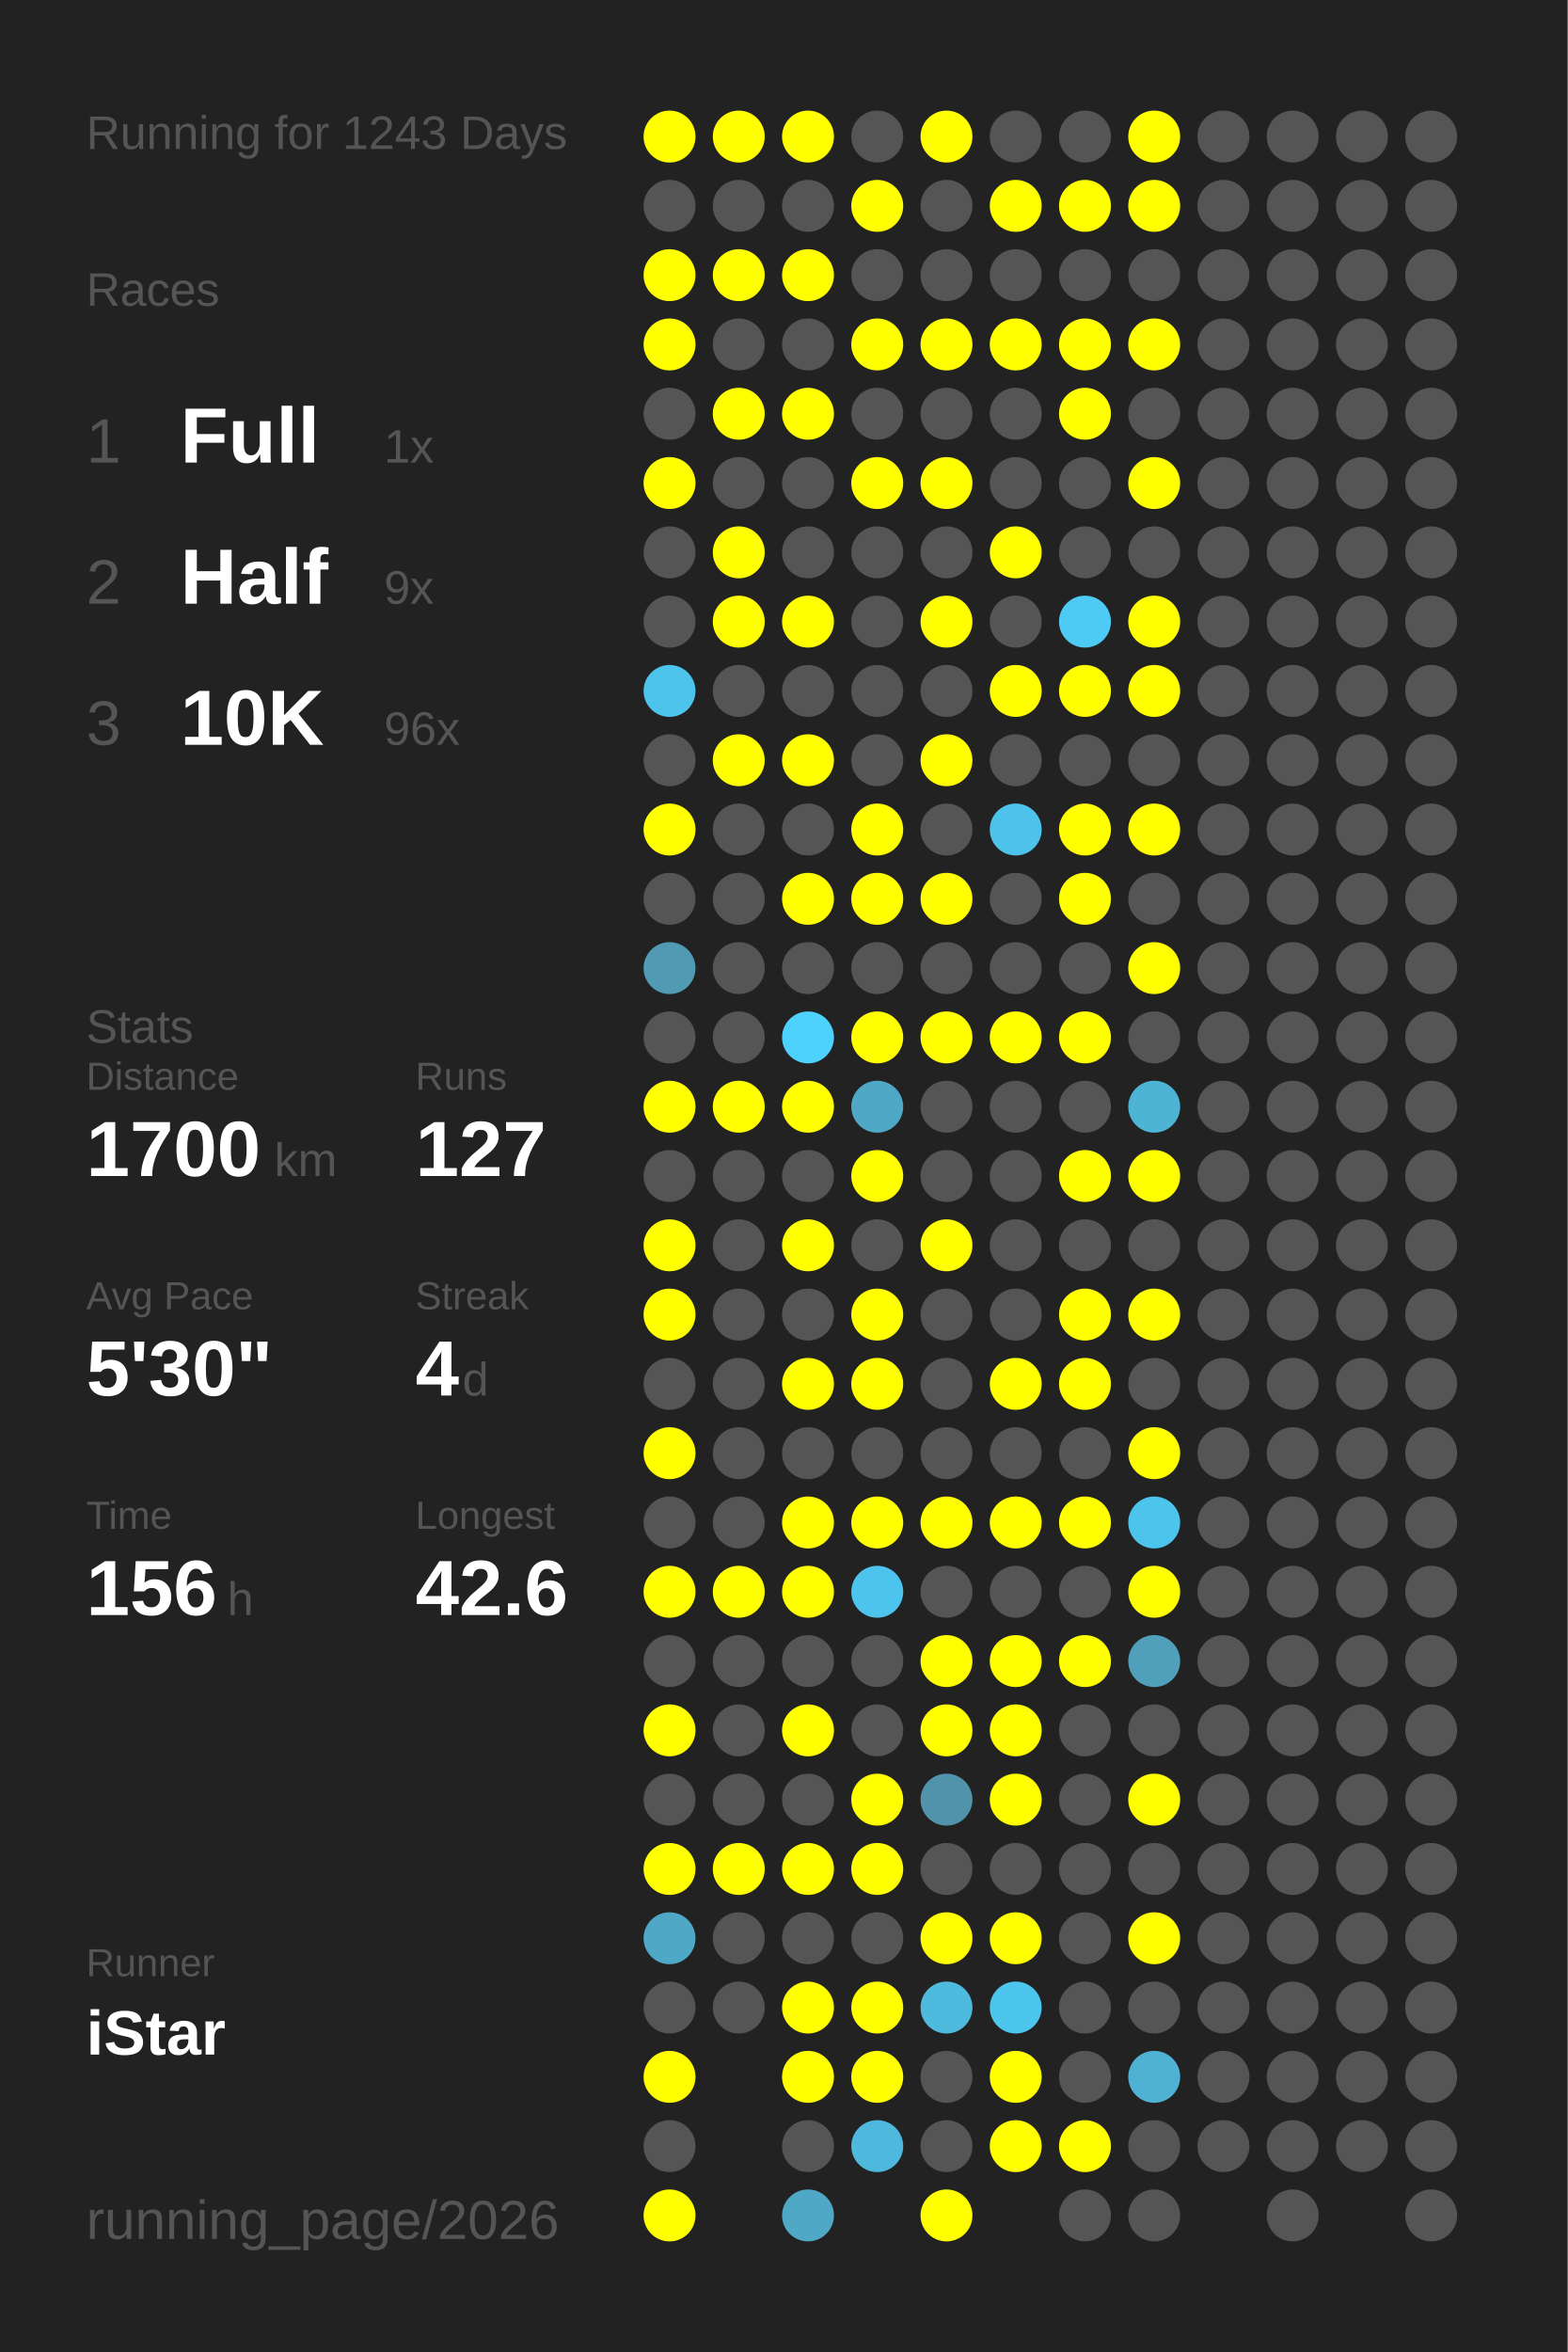
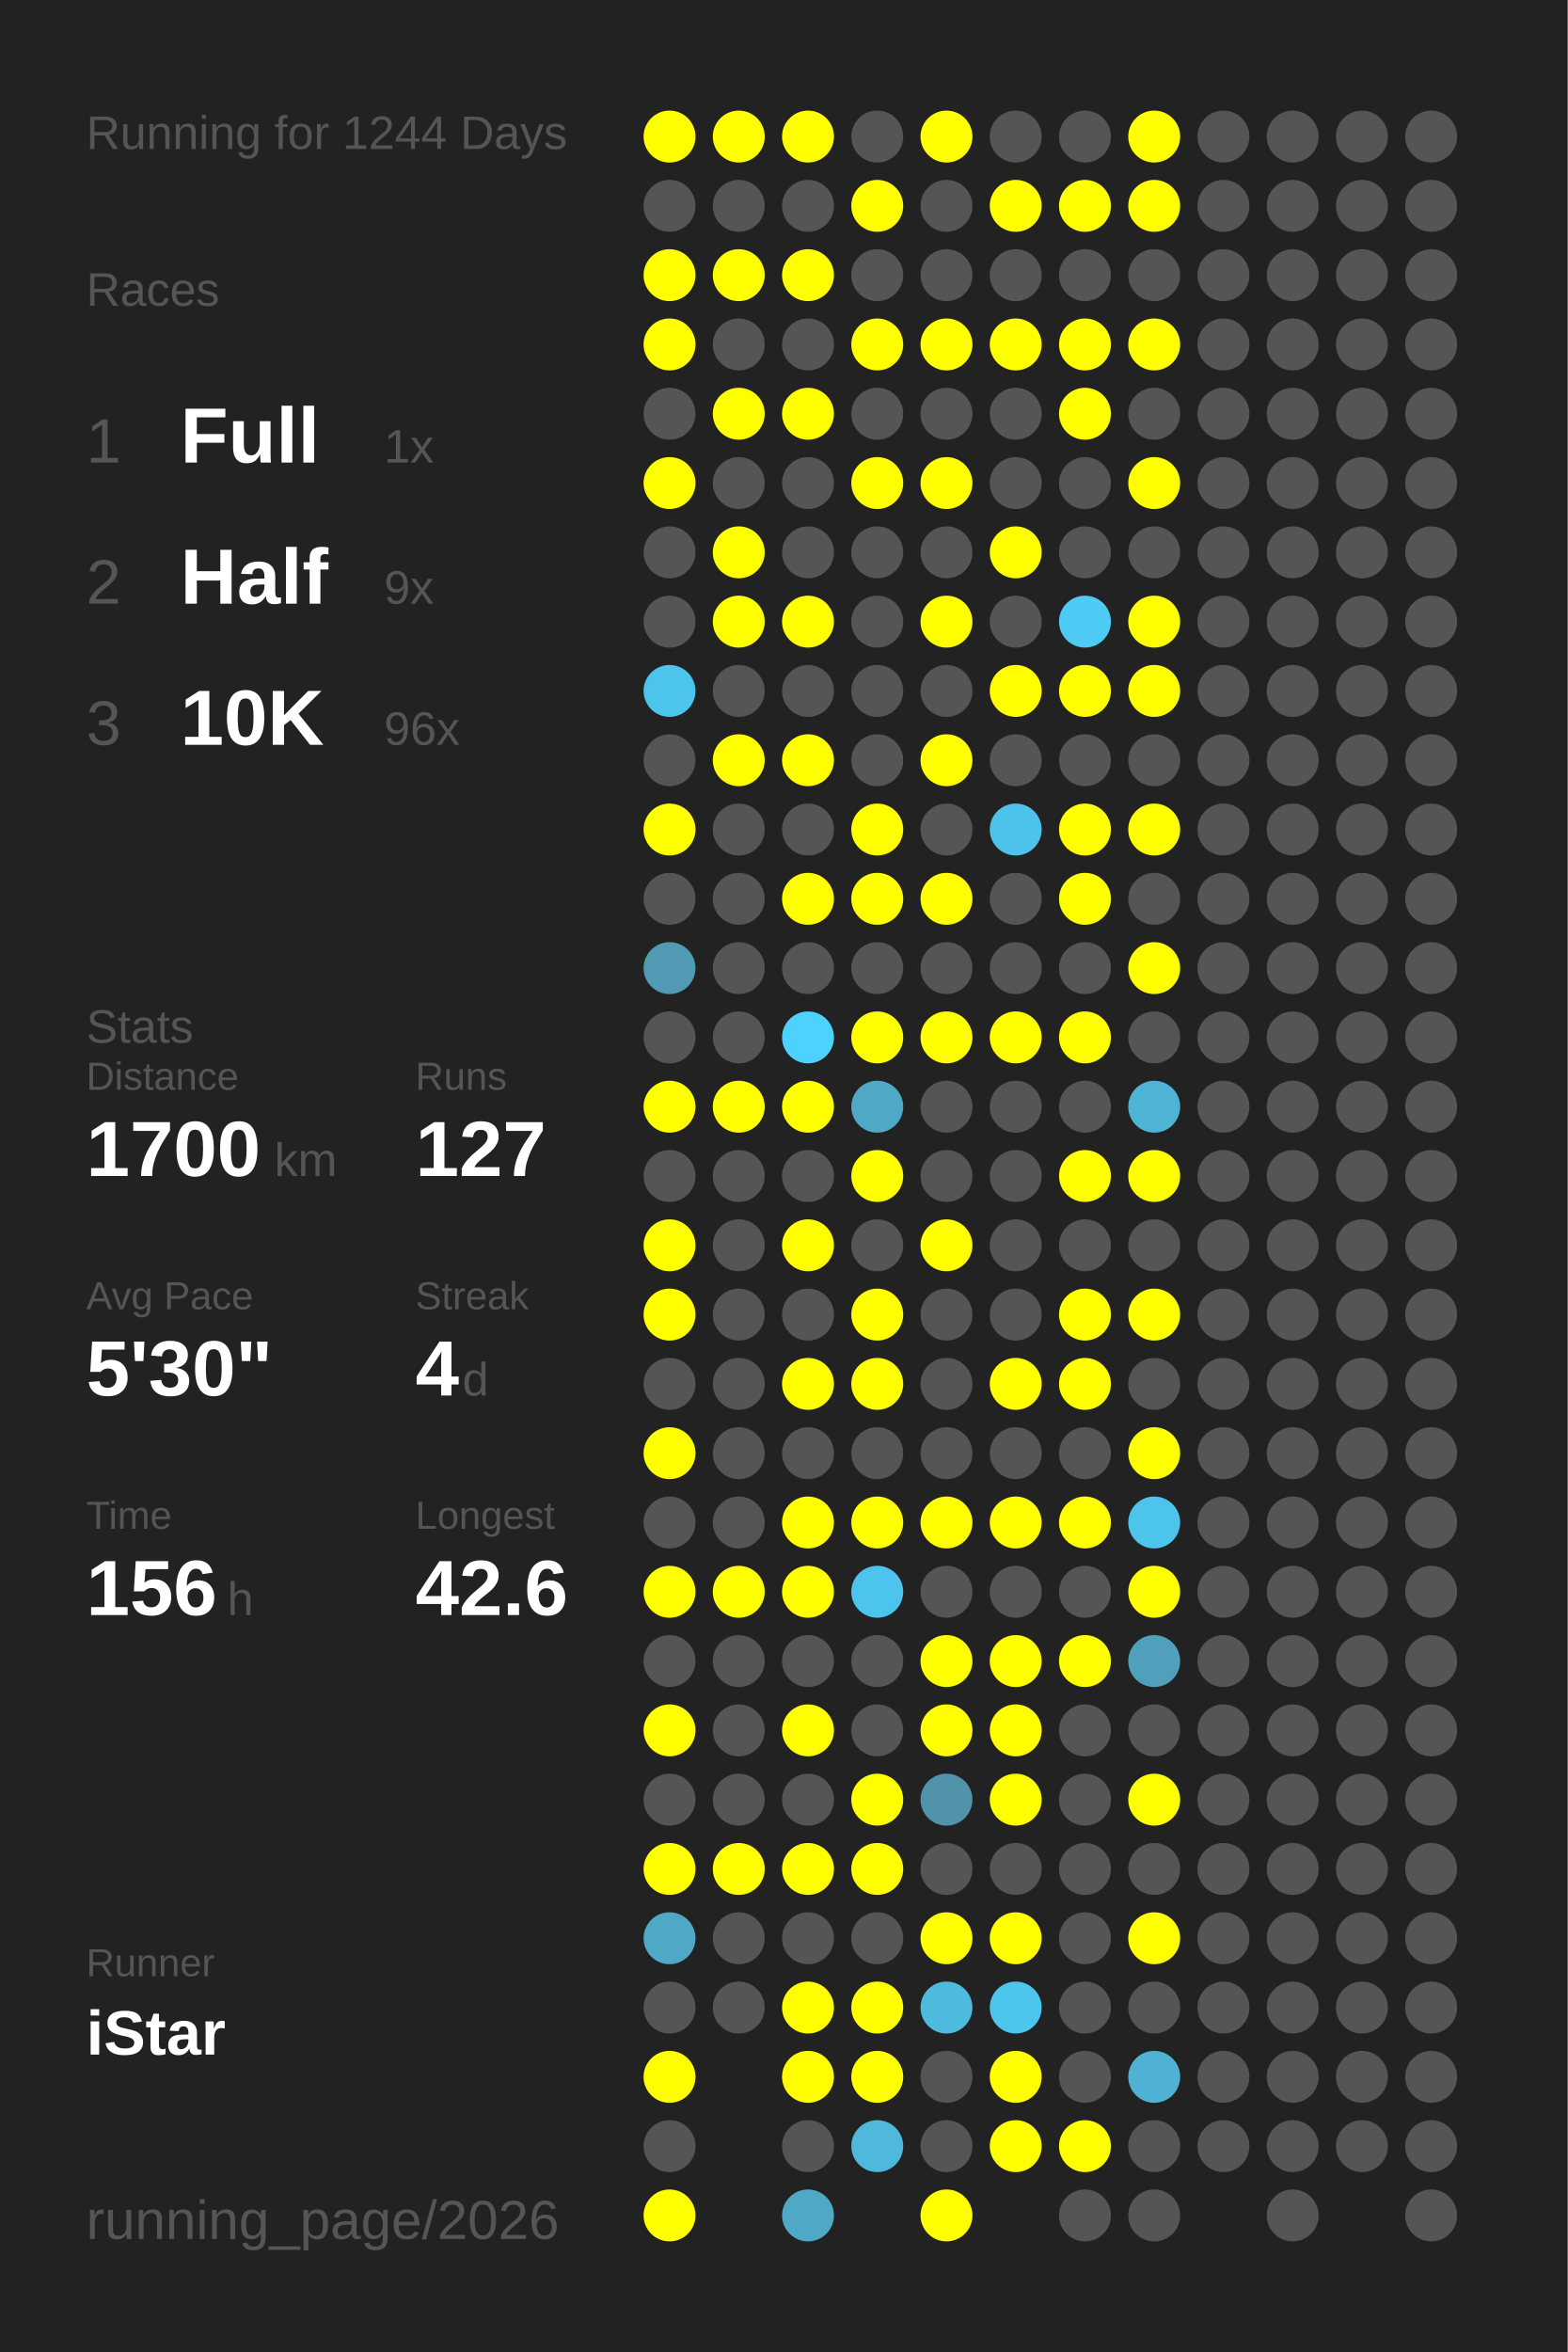
<svg xmlns="http://www.w3.org/2000/svg" baseProfile="full" height="300mm" version="1.1" viewBox="0,0,200,300" width="200mm">
  <defs />
  <rect fill="#222222" height="300" width="200" x="0" y="0" />
-   <text fill="#555555" style="font-size:6px; font-family:Arial;" x="11" y="19">Running for 1243 Days</text>
+   <text fill="#555555" style="font-size:6px; font-family:Arial;" x="11" y="19">Running for 1244 Days</text>
  <text fill="#555555" style="font-size:6px; font-family:Arial;" x="11" y="39">Races</text>
  <text fill="#555555" style="font-size:8px; font-family:Arial;" x="11" y="59">1</text>
  <text fill="#FFFFFF" style="font-size:10px; font-family:Arial; font-weight:bold;" x="23" y="59">Full</text>
  <text fill="#555555" style="font-size:6px; font-family:Arial;" x="49" y="59">1x</text>
  <text fill="#555555" style="font-size:8px; font-family:Arial;" x="11" y="77">2</text>
  <text fill="#FFFFFF" style="font-size:10px; font-family:Arial; font-weight:bold;" x="23" y="77">Half</text>
  <text fill="#555555" style="font-size:6px; font-family:Arial;" x="49" y="77">9x</text>
  <text fill="#555555" style="font-size:8px; font-family:Arial;" x="11" y="95">3</text>
  <text fill="#FFFFFF" style="font-size:10px; font-family:Arial; font-weight:bold;" x="23" y="95">10K</text>
  <text fill="#555555" style="font-size:6px; font-family:Arial;" x="49" y="95">96x</text>
  <text fill="#555555" style="font-size:6px; font-family:Arial;" x="11" y="133">Stats</text>
  <text fill="#555555" style="font-size:5px; font-family:Arial;" x="11" y="139">Distance</text>
  <text fill="#FFFFFF" style="font-size:10px; font-family:Arial; font-weight:bold;" x="11" y="150">1700</text>
  <text fill="#555555" style="font-size:6px; font-family:Arial;" x="35" y="150">km</text>
  <text fill="#555555" style="font-size:5px; font-family:Arial;" x="53" y="139">Runs</text>
  <text fill="#FFFFFF" style="font-size:10px; font-family:Arial; font-weight:bold;" x="53" y="150">127</text>
  <text fill="#555555" style="font-size:5px; font-family:Arial;" x="11" y="167">Avg Pace</text>
  <text fill="#FFFFFF" style="font-size:10px; font-family:Arial; font-weight:bold;" x="11" y="178">5'30"</text>
  <text fill="#555555" style="font-size:5px; font-family:Arial;" x="53" y="167">Streak</text>
  <text fill="#FFFFFF" style="font-size:10px; font-family:Arial; font-weight:bold;" x="53" y="178">4</text>
  <text fill="#555555" style="font-size:6px; font-family:Arial;" x="59" y="178">d</text>
  <text fill="#555555" style="font-size:5px; font-family:Arial;" x="11" y="195">Time</text>
  <text fill="#FFFFFF" style="font-size:10px; font-family:Arial; font-weight:bold;" x="11" y="206">156</text>
  <text fill="#555555" style="font-size:6px; font-family:Arial;" x="29" y="206">h</text>
  <text fill="#555555" style="font-size:5px; font-family:Arial;" x="53" y="195">Longest</text>
  <text fill="#FFFFFF" style="font-size:10px; font-family:Arial; font-weight:bold;" x="53" y="206">42.6</text>
  <text fill="#555555" style="font-size:5px; font-family:Arial;" x="11" y="252.065">Runner</text>
  <text fill="#FFFFFF" style="font-size:8px; font-family:Arial; font-weight:bold;" x="11" y="262.065">iStar</text>
  <text fill="#555555" style="font-size:7px; font-family:Arial;" x="11" y="285.581">running_page/2026</text>
  <circle cx="85.417" cy="17.419" fill="#FFFF00" r="3.312" />
  <circle cx="85.417" cy="26.258" fill="#555555" r="3.312" />
  <circle cx="85.417" cy="35.097" fill="#FFFF00" r="3.312" />
  <circle cx="85.417" cy="43.935" fill="#FFFF00" r="3.312" />
  <circle cx="85.417" cy="52.774" fill="#555555" r="3.312" />
  <circle cx="85.417" cy="61.613" fill="#FFFF00" r="3.312" />
  <circle cx="85.417" cy="70.452" fill="#555555" r="3.312" />
  <circle cx="85.417" cy="79.29" fill="#555555" r="3.312" />
  <circle cx="85.417" cy="88.129" fill="#4dc4eb" r="3.312" />
  <circle cx="85.417" cy="96.968" fill="#555555" r="3.312" />
  <circle cx="85.417" cy="105.806" fill="#FFFF00" r="3.312" />
  <circle cx="85.417" cy="114.645" fill="#555555" r="3.312" />
  <circle cx="85.417" cy="123.484" fill="#509ab3" r="3.312" />
  <circle cx="85.417" cy="132.323" fill="#555555" r="3.312" />
  <circle cx="85.417" cy="141.161" fill="#FFFF00" r="3.312" />
  <circle cx="85.417" cy="150" fill="#555555" r="3.312" />
  <circle cx="85.417" cy="158.839" fill="#FFFF00" r="3.312" />
  <circle cx="85.417" cy="167.677" fill="#FFFF00" r="3.312" />
  <circle cx="85.417" cy="176.516" fill="#555555" r="3.312" />
  <circle cx="85.417" cy="185.355" fill="#FFFF00" r="3.312" />
  <circle cx="85.417" cy="194.194" fill="#555555" r="3.312" />
  <circle cx="85.417" cy="203.032" fill="#FFFF00" r="3.312" />
  <circle cx="85.417" cy="211.871" fill="#555555" r="3.312" />
  <circle cx="85.417" cy="220.71" fill="#FFFF00" r="3.312" />
  <circle cx="85.417" cy="229.548" fill="#555555" r="3.312" />
  <circle cx="85.417" cy="238.387" fill="#FFFF00" r="3.312" />
  <circle cx="85.417" cy="247.226" fill="#4fa8c6" r="3.312" />
  <circle cx="85.417" cy="256.065" fill="#555555" r="3.312" />
  <circle cx="85.417" cy="264.903" fill="#FFFF00" r="3.312" />
  <circle cx="85.417" cy="273.742" fill="#555555" r="3.312" />
  <circle cx="85.417" cy="282.581" fill="#FFFF00" r="3.312" />
  <circle cx="94.25" cy="17.419" fill="#FFFF00" r="3.312" />
  <circle cx="94.25" cy="26.258" fill="#555555" r="3.312" />
  <circle cx="94.25" cy="35.097" fill="#FFFF00" r="3.312" />
  <circle cx="94.25" cy="43.935" fill="#555555" r="3.312" />
  <circle cx="94.25" cy="52.774" fill="#FFFF00" r="3.312" />
  <circle cx="94.25" cy="61.613" fill="#555555" r="3.312" />
  <circle cx="94.25" cy="70.452" fill="#FFFF00" r="3.312" />
  <circle cx="94.25" cy="79.29" fill="#FFFF00" r="3.312" />
  <circle cx="94.25" cy="88.129" fill="#555555" r="3.312" />
  <circle cx="94.25" cy="96.968" fill="#FFFF00" r="3.312" />
  <circle cx="94.25" cy="105.806" fill="#555555" r="3.312" />
  <circle cx="94.25" cy="114.645" fill="#555555" r="3.312" />
  <circle cx="94.25" cy="123.484" fill="#555555" r="3.312" />
  <circle cx="94.25" cy="132.323" fill="#555555" r="3.312" />
  <circle cx="94.25" cy="141.161" fill="#FFFF00" r="3.312" />
  <circle cx="94.25" cy="150" fill="#555555" r="3.312" />
  <circle cx="94.25" cy="158.839" fill="#555555" r="3.312" />
  <circle cx="94.25" cy="167.677" fill="#555555" r="3.312" />
  <circle cx="94.25" cy="176.516" fill="#555555" r="3.312" />
  <circle cx="94.25" cy="185.355" fill="#555555" r="3.312" />
  <circle cx="94.25" cy="194.194" fill="#555555" r="3.312" />
  <circle cx="94.25" cy="203.032" fill="#FFFF00" r="3.312" />
  <circle cx="94.25" cy="211.871" fill="#555555" r="3.312" />
  <circle cx="94.25" cy="220.71" fill="#555555" r="3.312" />
  <circle cx="94.25" cy="229.548" fill="#555555" r="3.312" />
  <circle cx="94.25" cy="238.387" fill="#FFFF00" r="3.312" />
  <circle cx="94.25" cy="247.226" fill="#555555" r="3.312" />
  <circle cx="94.25" cy="256.065" fill="#555555" r="3.312" />
  <circle cx="103.083" cy="17.419" fill="#FFFF00" r="3.312" />
  <circle cx="103.083" cy="26.258" fill="#555555" r="3.312" />
  <circle cx="103.083" cy="35.097" fill="#FFFF00" r="3.312" />
  <circle cx="103.083" cy="43.935" fill="#555555" r="3.312" />
  <circle cx="103.083" cy="52.774" fill="#FFFF00" r="3.312" />
  <circle cx="103.083" cy="61.613" fill="#555555" r="3.312" />
  <circle cx="103.083" cy="70.452" fill="#555555" r="3.312" />
  <circle cx="103.083" cy="79.29" fill="#FFFF00" r="3.312" />
  <circle cx="103.083" cy="88.129" fill="#555555" r="3.312" />
  <circle cx="103.083" cy="96.968" fill="#FFFF00" r="3.312" />
  <circle cx="103.083" cy="105.806" fill="#555555" r="3.312" />
  <circle cx="103.083" cy="114.645" fill="#FFFF00" r="3.312" />
  <circle cx="103.083" cy="123.484" fill="#555555" r="3.312" />
  <circle cx="103.083" cy="132.323" fill="#4dd1fd" r="3.312" />
  <circle cx="103.083" cy="141.161" fill="#FFFF00" r="3.312" />
  <circle cx="103.083" cy="150" fill="#555555" r="3.312" />
  <circle cx="103.083" cy="158.839" fill="#FFFF00" r="3.312" />
  <circle cx="103.083" cy="167.677" fill="#555555" r="3.312" />
  <circle cx="103.083" cy="176.516" fill="#FFFF00" r="3.312" />
  <circle cx="103.083" cy="185.355" fill="#555555" r="3.312" />
  <circle cx="103.083" cy="194.194" fill="#FFFF00" r="3.312" />
  <circle cx="103.083" cy="203.032" fill="#FFFF00" r="3.312" />
  <circle cx="103.083" cy="211.871" fill="#555555" r="3.312" />
  <circle cx="103.083" cy="220.71" fill="#FFFF00" r="3.312" />
  <circle cx="103.083" cy="229.548" fill="#555555" r="3.312" />
  <circle cx="103.083" cy="238.387" fill="#FFFF00" r="3.312" />
  <circle cx="103.083" cy="247.226" fill="#555555" r="3.312" />
  <circle cx="103.083" cy="256.065" fill="#FFFF00" r="3.312" />
  <circle cx="103.083" cy="264.903" fill="#FFFF00" r="3.312" />
  <circle cx="103.083" cy="273.742" fill="#555555" r="3.312" />
  <circle cx="103.083" cy="282.581" fill="#4fa8c6" r="3.312" />
  <circle cx="111.917" cy="17.419" fill="#555555" r="3.312" />
  <circle cx="111.917" cy="26.258" fill="#FFFF00" r="3.312" />
  <circle cx="111.917" cy="35.097" fill="#555555" r="3.312" />
  <circle cx="111.917" cy="43.935" fill="#FFFF00" r="3.312" />
  <circle cx="111.917" cy="52.774" fill="#555555" r="3.312" />
  <circle cx="111.917" cy="61.613" fill="#FFFF00" r="3.312" />
  <circle cx="111.917" cy="70.452" fill="#555555" r="3.312" />
  <circle cx="111.917" cy="79.29" fill="#555555" r="3.312" />
  <circle cx="111.917" cy="88.129" fill="#555555" r="3.312" />
  <circle cx="111.917" cy="96.968" fill="#555555" r="3.312" />
  <circle cx="111.917" cy="105.806" fill="#FFFF00" r="3.312" />
  <circle cx="111.917" cy="114.645" fill="#FFFF00" r="3.312" />
  <circle cx="111.917" cy="123.484" fill="#555555" r="3.312" />
  <circle cx="111.917" cy="132.323" fill="#FFFF00" r="3.312" />
  <circle cx="111.917" cy="141.161" fill="#4fa8c6" r="3.312" />
  <circle cx="111.917" cy="150" fill="#FFFF00" r="3.312" />
  <circle cx="111.917" cy="158.839" fill="#555555" r="3.312" />
  <circle cx="111.917" cy="167.677" fill="#FFFF00" r="3.312" />
  <circle cx="111.917" cy="176.516" fill="#FFFF00" r="3.312" />
  <circle cx="111.917" cy="185.355" fill="#555555" r="3.312" />
  <circle cx="111.917" cy="194.194" fill="#FFFF00" r="3.312" />
  <circle cx="111.917" cy="203.032" fill="#4dc4ed" r="3.312" />
  <circle cx="111.917" cy="211.871" fill="#555555" r="3.312" />
  <circle cx="111.917" cy="220.71" fill="#555555" r="3.312" />
  <circle cx="111.917" cy="229.548" fill="#FFFF00" r="3.312" />
  <circle cx="111.917" cy="238.387" fill="#FFFF00" r="3.312" />
  <circle cx="111.917" cy="247.226" fill="#555555" r="3.312" />
  <circle cx="111.917" cy="256.065" fill="#FFFF00" r="3.312" />
  <circle cx="111.917" cy="264.903" fill="#FFFF00" r="3.312" />
  <circle cx="111.917" cy="273.742" fill="#4eb9dd" r="3.312" />
  <circle cx="120.75" cy="17.419" fill="#FFFF00" r="3.312" />
  <circle cx="120.75" cy="26.258" fill="#555555" r="3.312" />
  <circle cx="120.75" cy="35.097" fill="#555555" r="3.312" />
  <circle cx="120.75" cy="43.935" fill="#FFFF00" r="3.312" />
  <circle cx="120.75" cy="52.774" fill="#555555" r="3.312" />
  <circle cx="120.75" cy="61.613" fill="#FFFF00" r="3.312" />
  <circle cx="120.75" cy="70.452" fill="#555555" r="3.312" />
  <circle cx="120.75" cy="79.29" fill="#FFFF00" r="3.312" />
  <circle cx="120.75" cy="88.129" fill="#555555" r="3.312" />
  <circle cx="120.75" cy="96.968" fill="#FFFF00" r="3.312" />
  <circle cx="120.75" cy="105.806" fill="#555555" r="3.312" />
  <circle cx="120.75" cy="114.645" fill="#FFFF00" r="3.312" />
  <circle cx="120.75" cy="123.484" fill="#555555" r="3.312" />
  <circle cx="120.75" cy="132.323" fill="#FFFF00" r="3.312" />
  <circle cx="120.75" cy="141.161" fill="#555555" r="3.312" />
  <circle cx="120.75" cy="150" fill="#555555" r="3.312" />
  <circle cx="120.75" cy="158.839" fill="#FFFF00" r="3.312" />
  <circle cx="120.75" cy="167.677" fill="#555555" r="3.312" />
  <circle cx="120.75" cy="176.516" fill="#555555" r="3.312" />
  <circle cx="120.75" cy="185.355" fill="#555555" r="3.312" />
  <circle cx="120.75" cy="194.194" fill="#FFFF00" r="3.312" />
  <circle cx="120.75" cy="203.032" fill="#555555" r="3.312" />
  <circle cx="120.75" cy="211.871" fill="#FFFF00" r="3.312" />
  <circle cx="120.75" cy="220.71" fill="#FFFF00" r="3.312" />
  <circle cx="120.75" cy="229.548" fill="#5093aa" r="3.312" />
  <circle cx="120.75" cy="238.387" fill="#555555" r="3.312" />
  <circle cx="120.75" cy="247.226" fill="#FFFF00" r="3.312" />
  <circle cx="120.75" cy="256.065" fill="#4ebade" r="3.312" />
  <circle cx="120.75" cy="264.903" fill="#555555" r="3.312" />
  <circle cx="120.75" cy="273.742" fill="#555555" r="3.312" />
  <circle cx="120.75" cy="282.581" fill="#FFFF00" r="3.312" />
  <circle cx="129.583" cy="17.419" fill="#555555" r="3.312" />
  <circle cx="129.583" cy="26.258" fill="#FFFF00" r="3.312" />
  <circle cx="129.583" cy="35.097" fill="#555555" r="3.312" />
  <circle cx="129.583" cy="43.935" fill="#FFFF00" r="3.312" />
  <circle cx="129.583" cy="52.774" fill="#555555" r="3.312" />
  <circle cx="129.583" cy="61.613" fill="#555555" r="3.312" />
  <circle cx="129.583" cy="70.452" fill="#FFFF00" r="3.312" />
  <circle cx="129.583" cy="79.29" fill="#555555" r="3.312" />
  <circle cx="129.583" cy="88.129" fill="#FFFF00" r="3.312" />
  <circle cx="129.583" cy="96.968" fill="#555555" r="3.312" />
  <circle cx="129.583" cy="105.806" fill="#4dc3eb" r="3.312" />
  <circle cx="129.583" cy="114.645" fill="#555555" r="3.312" />
  <circle cx="129.583" cy="123.484" fill="#555555" r="3.312" />
  <circle cx="129.583" cy="132.323" fill="#FFFF00" r="3.312" />
  <circle cx="129.583" cy="141.161" fill="#555555" r="3.312" />
  <circle cx="129.583" cy="150" fill="#555555" r="3.312" />
  <circle cx="129.583" cy="158.839" fill="#555555" r="3.312" />
  <circle cx="129.583" cy="167.677" fill="#555555" r="3.312" />
  <circle cx="129.583" cy="176.516" fill="#FFFF00" r="3.312" />
  <circle cx="129.583" cy="185.355" fill="#555555" r="3.312" />
  <circle cx="129.583" cy="194.194" fill="#FFFF00" r="3.312" />
  <circle cx="129.583" cy="203.032" fill="#555555" r="3.312" />
  <circle cx="129.583" cy="211.871" fill="#FFFF00" r="3.312" />
  <circle cx="129.583" cy="220.71" fill="#FFFF00" r="3.312" />
  <circle cx="129.583" cy="229.548" fill="#FFFF00" r="3.312" />
  <circle cx="129.583" cy="238.387" fill="#555555" r="3.312" />
  <circle cx="129.583" cy="247.226" fill="#FFFF00" r="3.312" />
  <circle cx="129.583" cy="256.065" fill="#4dc6ee" r="3.312" />
  <circle cx="129.583" cy="264.903" fill="#FFFF00" r="3.312" />
  <circle cx="129.583" cy="273.742" fill="#FFFF00" r="3.312" />
  <circle cx="138.417" cy="17.419" fill="#555555" r="3.312" />
  <circle cx="138.417" cy="26.258" fill="#FFFF00" r="3.312" />
  <circle cx="138.417" cy="35.097" fill="#555555" r="3.312" />
  <circle cx="138.417" cy="43.935" fill="#FFFF00" r="3.312" />
  <circle cx="138.417" cy="52.774" fill="#FFFF00" r="3.312" />
  <circle cx="138.417" cy="61.613" fill="#555555" r="3.312" />
  <circle cx="138.417" cy="70.452" fill="#555555" r="3.312" />
  <circle cx="138.417" cy="79.29" fill="#4dcbf5" r="3.312" />
  <circle cx="138.417" cy="88.129" fill="#FFFF00" r="3.312" />
  <circle cx="138.417" cy="96.968" fill="#555555" r="3.312" />
  <circle cx="138.417" cy="105.806" fill="#FFFF00" r="3.312" />
  <circle cx="138.417" cy="114.645" fill="#FFFF00" r="3.312" />
  <circle cx="138.417" cy="123.484" fill="#555555" r="3.312" />
  <circle cx="138.417" cy="132.323" fill="#FFFF00" r="3.312" />
  <circle cx="138.417" cy="141.161" fill="#555555" r="3.312" />
  <circle cx="138.417" cy="150" fill="#FFFF00" r="3.312" />
  <circle cx="138.417" cy="158.839" fill="#555555" r="3.312" />
  <circle cx="138.417" cy="167.677" fill="#FFFF00" r="3.312" />
  <circle cx="138.417" cy="176.516" fill="#FFFF00" r="3.312" />
  <circle cx="138.417" cy="185.355" fill="#555555" r="3.312" />
  <circle cx="138.417" cy="194.194" fill="#FFFF00" r="3.312" />
  <circle cx="138.417" cy="203.032" fill="#555555" r="3.312" />
  <circle cx="138.417" cy="211.871" fill="#FFFF00" r="3.312" />
  <circle cx="138.417" cy="220.71" fill="#555555" r="3.312" />
  <circle cx="138.417" cy="229.548" fill="#555555" r="3.312" />
  <circle cx="138.417" cy="238.387" fill="#555555" r="3.312" />
  <circle cx="138.417" cy="247.226" fill="#555555" r="3.312" />
  <circle cx="138.417" cy="256.065" fill="#555555" r="3.312" />
  <circle cx="138.417" cy="264.903" fill="#555555" r="3.312" />
  <circle cx="138.417" cy="273.742" fill="#FFFF00" r="3.312" />
  <circle cx="138.417" cy="282.581" fill="#555555" r="3.312" />
  <circle cx="147.25" cy="17.419" fill="#FFFF00" r="3.312" />
  <circle cx="147.25" cy="26.258" fill="#FFFF00" r="3.312" />
  <circle cx="147.25" cy="35.097" fill="#555555" r="3.312" />
  <circle cx="147.25" cy="43.935" fill="#FFFF00" r="3.312" />
  <circle cx="147.25" cy="52.774" fill="#555555" r="3.312" />
  <circle cx="147.25" cy="61.613" fill="#FFFF00" r="3.312" />
  <circle cx="147.25" cy="70.452" fill="#555555" r="3.312" />
  <circle cx="147.25" cy="79.29" fill="#FFFF00" r="3.312" />
  <circle cx="147.25" cy="88.129" fill="#FFFF00" r="3.312" />
  <circle cx="147.25" cy="96.968" fill="#555555" r="3.312" />
  <circle cx="147.25" cy="105.806" fill="#FFFF00" r="3.312" />
  <circle cx="147.25" cy="114.645" fill="#555555" r="3.312" />
  <circle cx="147.25" cy="123.484" fill="#FFFF00" r="3.312" />
  <circle cx="147.25" cy="132.323" fill="#555555" r="3.312" />
  <circle cx="147.25" cy="141.161" fill="#4eb4d6" r="3.312" />
  <circle cx="147.25" cy="150" fill="#FFFF00" r="3.312" />
  <circle cx="147.25" cy="158.839" fill="#555555" r="3.312" />
  <circle cx="147.25" cy="167.677" fill="#FFFF00" r="3.312" />
  <circle cx="147.25" cy="176.516" fill="#555555" r="3.312" />
  <circle cx="147.25" cy="185.355" fill="#FFFF00" r="3.312" />
  <circle cx="147.25" cy="194.194" fill="#4dc4ec" r="3.312" />
  <circle cx="147.25" cy="203.032" fill="#FFFF00" r="3.312" />
  <circle cx="147.25" cy="211.871" fill="#50a0bb" r="3.312" />
  <circle cx="147.25" cy="220.71" fill="#555555" r="3.312" />
  <circle cx="147.25" cy="229.548" fill="#FFFF00" r="3.312" />
  <circle cx="147.25" cy="238.387" fill="#555555" r="3.312" />
  <circle cx="147.25" cy="247.226" fill="#FFFF00" r="3.312" />
  <circle cx="147.25" cy="256.065" fill="#555555" r="3.312" />
  <circle cx="147.25" cy="264.903" fill="#4fb2d4" r="3.312" />
  <circle cx="147.25" cy="273.742" fill="#555555" r="3.312" />
  <circle cx="147.25" cy="282.581" fill="#555555" r="3.312" />
  <circle cx="156.083" cy="17.419" fill="#555555" r="3.312" />
  <circle cx="156.083" cy="26.258" fill="#555555" r="3.312" />
  <circle cx="156.083" cy="35.097" fill="#555555" r="3.312" />
  <circle cx="156.083" cy="43.935" fill="#555555" r="3.312" />
  <circle cx="156.083" cy="52.774" fill="#555555" r="3.312" />
  <circle cx="156.083" cy="61.613" fill="#555555" r="3.312" />
  <circle cx="156.083" cy="70.452" fill="#555555" r="3.312" />
  <circle cx="156.083" cy="79.29" fill="#555555" r="3.312" />
  <circle cx="156.083" cy="88.129" fill="#555555" r="3.312" />
  <circle cx="156.083" cy="96.968" fill="#555555" r="3.312" />
  <circle cx="156.083" cy="105.806" fill="#555555" r="3.312" />
  <circle cx="156.083" cy="114.645" fill="#555555" r="3.312" />
  <circle cx="156.083" cy="123.484" fill="#555555" r="3.312" />
  <circle cx="156.083" cy="132.323" fill="#555555" r="3.312" />
  <circle cx="156.083" cy="141.161" fill="#555555" r="3.312" />
  <circle cx="156.083" cy="150" fill="#555555" r="3.312" />
  <circle cx="156.083" cy="158.839" fill="#555555" r="3.312" />
  <circle cx="156.083" cy="167.677" fill="#555555" r="3.312" />
  <circle cx="156.083" cy="176.516" fill="#555555" r="3.312" />
  <circle cx="156.083" cy="185.355" fill="#555555" r="3.312" />
  <circle cx="156.083" cy="194.194" fill="#555555" r="3.312" />
  <circle cx="156.083" cy="203.032" fill="#555555" r="3.312" />
  <circle cx="156.083" cy="211.871" fill="#555555" r="3.312" />
  <circle cx="156.083" cy="220.71" fill="#555555" r="3.312" />
  <circle cx="156.083" cy="229.548" fill="#555555" r="3.312" />
  <circle cx="156.083" cy="238.387" fill="#555555" r="3.312" />
  <circle cx="156.083" cy="247.226" fill="#555555" r="3.312" />
  <circle cx="156.083" cy="256.065" fill="#555555" r="3.312" />
  <circle cx="156.083" cy="264.903" fill="#555555" r="3.312" />
  <circle cx="156.083" cy="273.742" fill="#555555" r="3.312" />
  <circle cx="164.917" cy="17.419" fill="#555555" r="3.312" />
  <circle cx="164.917" cy="26.258" fill="#555555" r="3.312" />
  <circle cx="164.917" cy="35.097" fill="#555555" r="3.312" />
  <circle cx="164.917" cy="43.935" fill="#555555" r="3.312" />
  <circle cx="164.917" cy="52.774" fill="#555555" r="3.312" />
  <circle cx="164.917" cy="61.613" fill="#555555" r="3.312" />
  <circle cx="164.917" cy="70.452" fill="#555555" r="3.312" />
  <circle cx="164.917" cy="79.29" fill="#555555" r="3.312" />
  <circle cx="164.917" cy="88.129" fill="#555555" r="3.312" />
  <circle cx="164.917" cy="96.968" fill="#555555" r="3.312" />
  <circle cx="164.917" cy="105.806" fill="#555555" r="3.312" />
  <circle cx="164.917" cy="114.645" fill="#555555" r="3.312" />
  <circle cx="164.917" cy="123.484" fill="#555555" r="3.312" />
  <circle cx="164.917" cy="132.323" fill="#555555" r="3.312" />
  <circle cx="164.917" cy="141.161" fill="#555555" r="3.312" />
  <circle cx="164.917" cy="150" fill="#555555" r="3.312" />
  <circle cx="164.917" cy="158.839" fill="#555555" r="3.312" />
  <circle cx="164.917" cy="167.677" fill="#555555" r="3.312" />
  <circle cx="164.917" cy="176.516" fill="#555555" r="3.312" />
  <circle cx="164.917" cy="185.355" fill="#555555" r="3.312" />
  <circle cx="164.917" cy="194.194" fill="#555555" r="3.312" />
  <circle cx="164.917" cy="203.032" fill="#555555" r="3.312" />
  <circle cx="164.917" cy="211.871" fill="#555555" r="3.312" />
  <circle cx="164.917" cy="220.71" fill="#555555" r="3.312" />
  <circle cx="164.917" cy="229.548" fill="#555555" r="3.312" />
  <circle cx="164.917" cy="238.387" fill="#555555" r="3.312" />
  <circle cx="164.917" cy="247.226" fill="#555555" r="3.312" />
  <circle cx="164.917" cy="256.065" fill="#555555" r="3.312" />
  <circle cx="164.917" cy="264.903" fill="#555555" r="3.312" />
  <circle cx="164.917" cy="273.742" fill="#555555" r="3.312" />
  <circle cx="164.917" cy="282.581" fill="#555555" r="3.312" />
  <circle cx="173.75" cy="17.419" fill="#555555" r="3.312" />
  <circle cx="173.75" cy="26.258" fill="#555555" r="3.312" />
  <circle cx="173.75" cy="35.097" fill="#555555" r="3.312" />
  <circle cx="173.75" cy="43.935" fill="#555555" r="3.312" />
  <circle cx="173.75" cy="52.774" fill="#555555" r="3.312" />
  <circle cx="173.75" cy="61.613" fill="#555555" r="3.312" />
  <circle cx="173.75" cy="70.452" fill="#555555" r="3.312" />
  <circle cx="173.75" cy="79.29" fill="#555555" r="3.312" />
  <circle cx="173.75" cy="88.129" fill="#555555" r="3.312" />
  <circle cx="173.75" cy="96.968" fill="#555555" r="3.312" />
  <circle cx="173.75" cy="105.806" fill="#555555" r="3.312" />
  <circle cx="173.75" cy="114.645" fill="#555555" r="3.312" />
  <circle cx="173.75" cy="123.484" fill="#555555" r="3.312" />
  <circle cx="173.75" cy="132.323" fill="#555555" r="3.312" />
  <circle cx="173.75" cy="141.161" fill="#555555" r="3.312" />
  <circle cx="173.75" cy="150" fill="#555555" r="3.312" />
  <circle cx="173.75" cy="158.839" fill="#555555" r="3.312" />
  <circle cx="173.75" cy="167.677" fill="#555555" r="3.312" />
  <circle cx="173.75" cy="176.516" fill="#555555" r="3.312" />
  <circle cx="173.75" cy="185.355" fill="#555555" r="3.312" />
  <circle cx="173.75" cy="194.194" fill="#555555" r="3.312" />
  <circle cx="173.75" cy="203.032" fill="#555555" r="3.312" />
  <circle cx="173.75" cy="211.871" fill="#555555" r="3.312" />
  <circle cx="173.75" cy="220.71" fill="#555555" r="3.312" />
  <circle cx="173.75" cy="229.548" fill="#555555" r="3.312" />
  <circle cx="173.75" cy="238.387" fill="#555555" r="3.312" />
  <circle cx="173.75" cy="247.226" fill="#555555" r="3.312" />
  <circle cx="173.75" cy="256.065" fill="#555555" r="3.312" />
  <circle cx="173.75" cy="264.903" fill="#555555" r="3.312" />
  <circle cx="173.75" cy="273.742" fill="#555555" r="3.312" />
  <circle cx="182.583" cy="17.419" fill="#555555" r="3.312" />
  <circle cx="182.583" cy="26.258" fill="#555555" r="3.312" />
  <circle cx="182.583" cy="35.097" fill="#555555" r="3.312" />
  <circle cx="182.583" cy="43.935" fill="#555555" r="3.312" />
  <circle cx="182.583" cy="52.774" fill="#555555" r="3.312" />
  <circle cx="182.583" cy="61.613" fill="#555555" r="3.312" />
  <circle cx="182.583" cy="70.452" fill="#555555" r="3.312" />
  <circle cx="182.583" cy="79.29" fill="#555555" r="3.312" />
  <circle cx="182.583" cy="88.129" fill="#555555" r="3.312" />
  <circle cx="182.583" cy="96.968" fill="#555555" r="3.312" />
  <circle cx="182.583" cy="105.806" fill="#555555" r="3.312" />
  <circle cx="182.583" cy="114.645" fill="#555555" r="3.312" />
  <circle cx="182.583" cy="123.484" fill="#555555" r="3.312" />
  <circle cx="182.583" cy="132.323" fill="#555555" r="3.312" />
  <circle cx="182.583" cy="141.161" fill="#555555" r="3.312" />
  <circle cx="182.583" cy="150" fill="#555555" r="3.312" />
  <circle cx="182.583" cy="158.839" fill="#555555" r="3.312" />
  <circle cx="182.583" cy="167.677" fill="#555555" r="3.312" />
  <circle cx="182.583" cy="176.516" fill="#555555" r="3.312" />
  <circle cx="182.583" cy="185.355" fill="#555555" r="3.312" />
  <circle cx="182.583" cy="194.194" fill="#555555" r="3.312" />
  <circle cx="182.583" cy="203.032" fill="#555555" r="3.312" />
  <circle cx="182.583" cy="211.871" fill="#555555" r="3.312" />
  <circle cx="182.583" cy="220.71" fill="#555555" r="3.312" />
  <circle cx="182.583" cy="229.548" fill="#555555" r="3.312" />
  <circle cx="182.583" cy="238.387" fill="#555555" r="3.312" />
  <circle cx="182.583" cy="247.226" fill="#555555" r="3.312" />
  <circle cx="182.583" cy="256.065" fill="#555555" r="3.312" />
  <circle cx="182.583" cy="264.903" fill="#555555" r="3.312" />
  <circle cx="182.583" cy="273.742" fill="#555555" r="3.312" />
  <circle cx="182.583" cy="282.581" fill="#555555" r="3.312" />
</svg>
